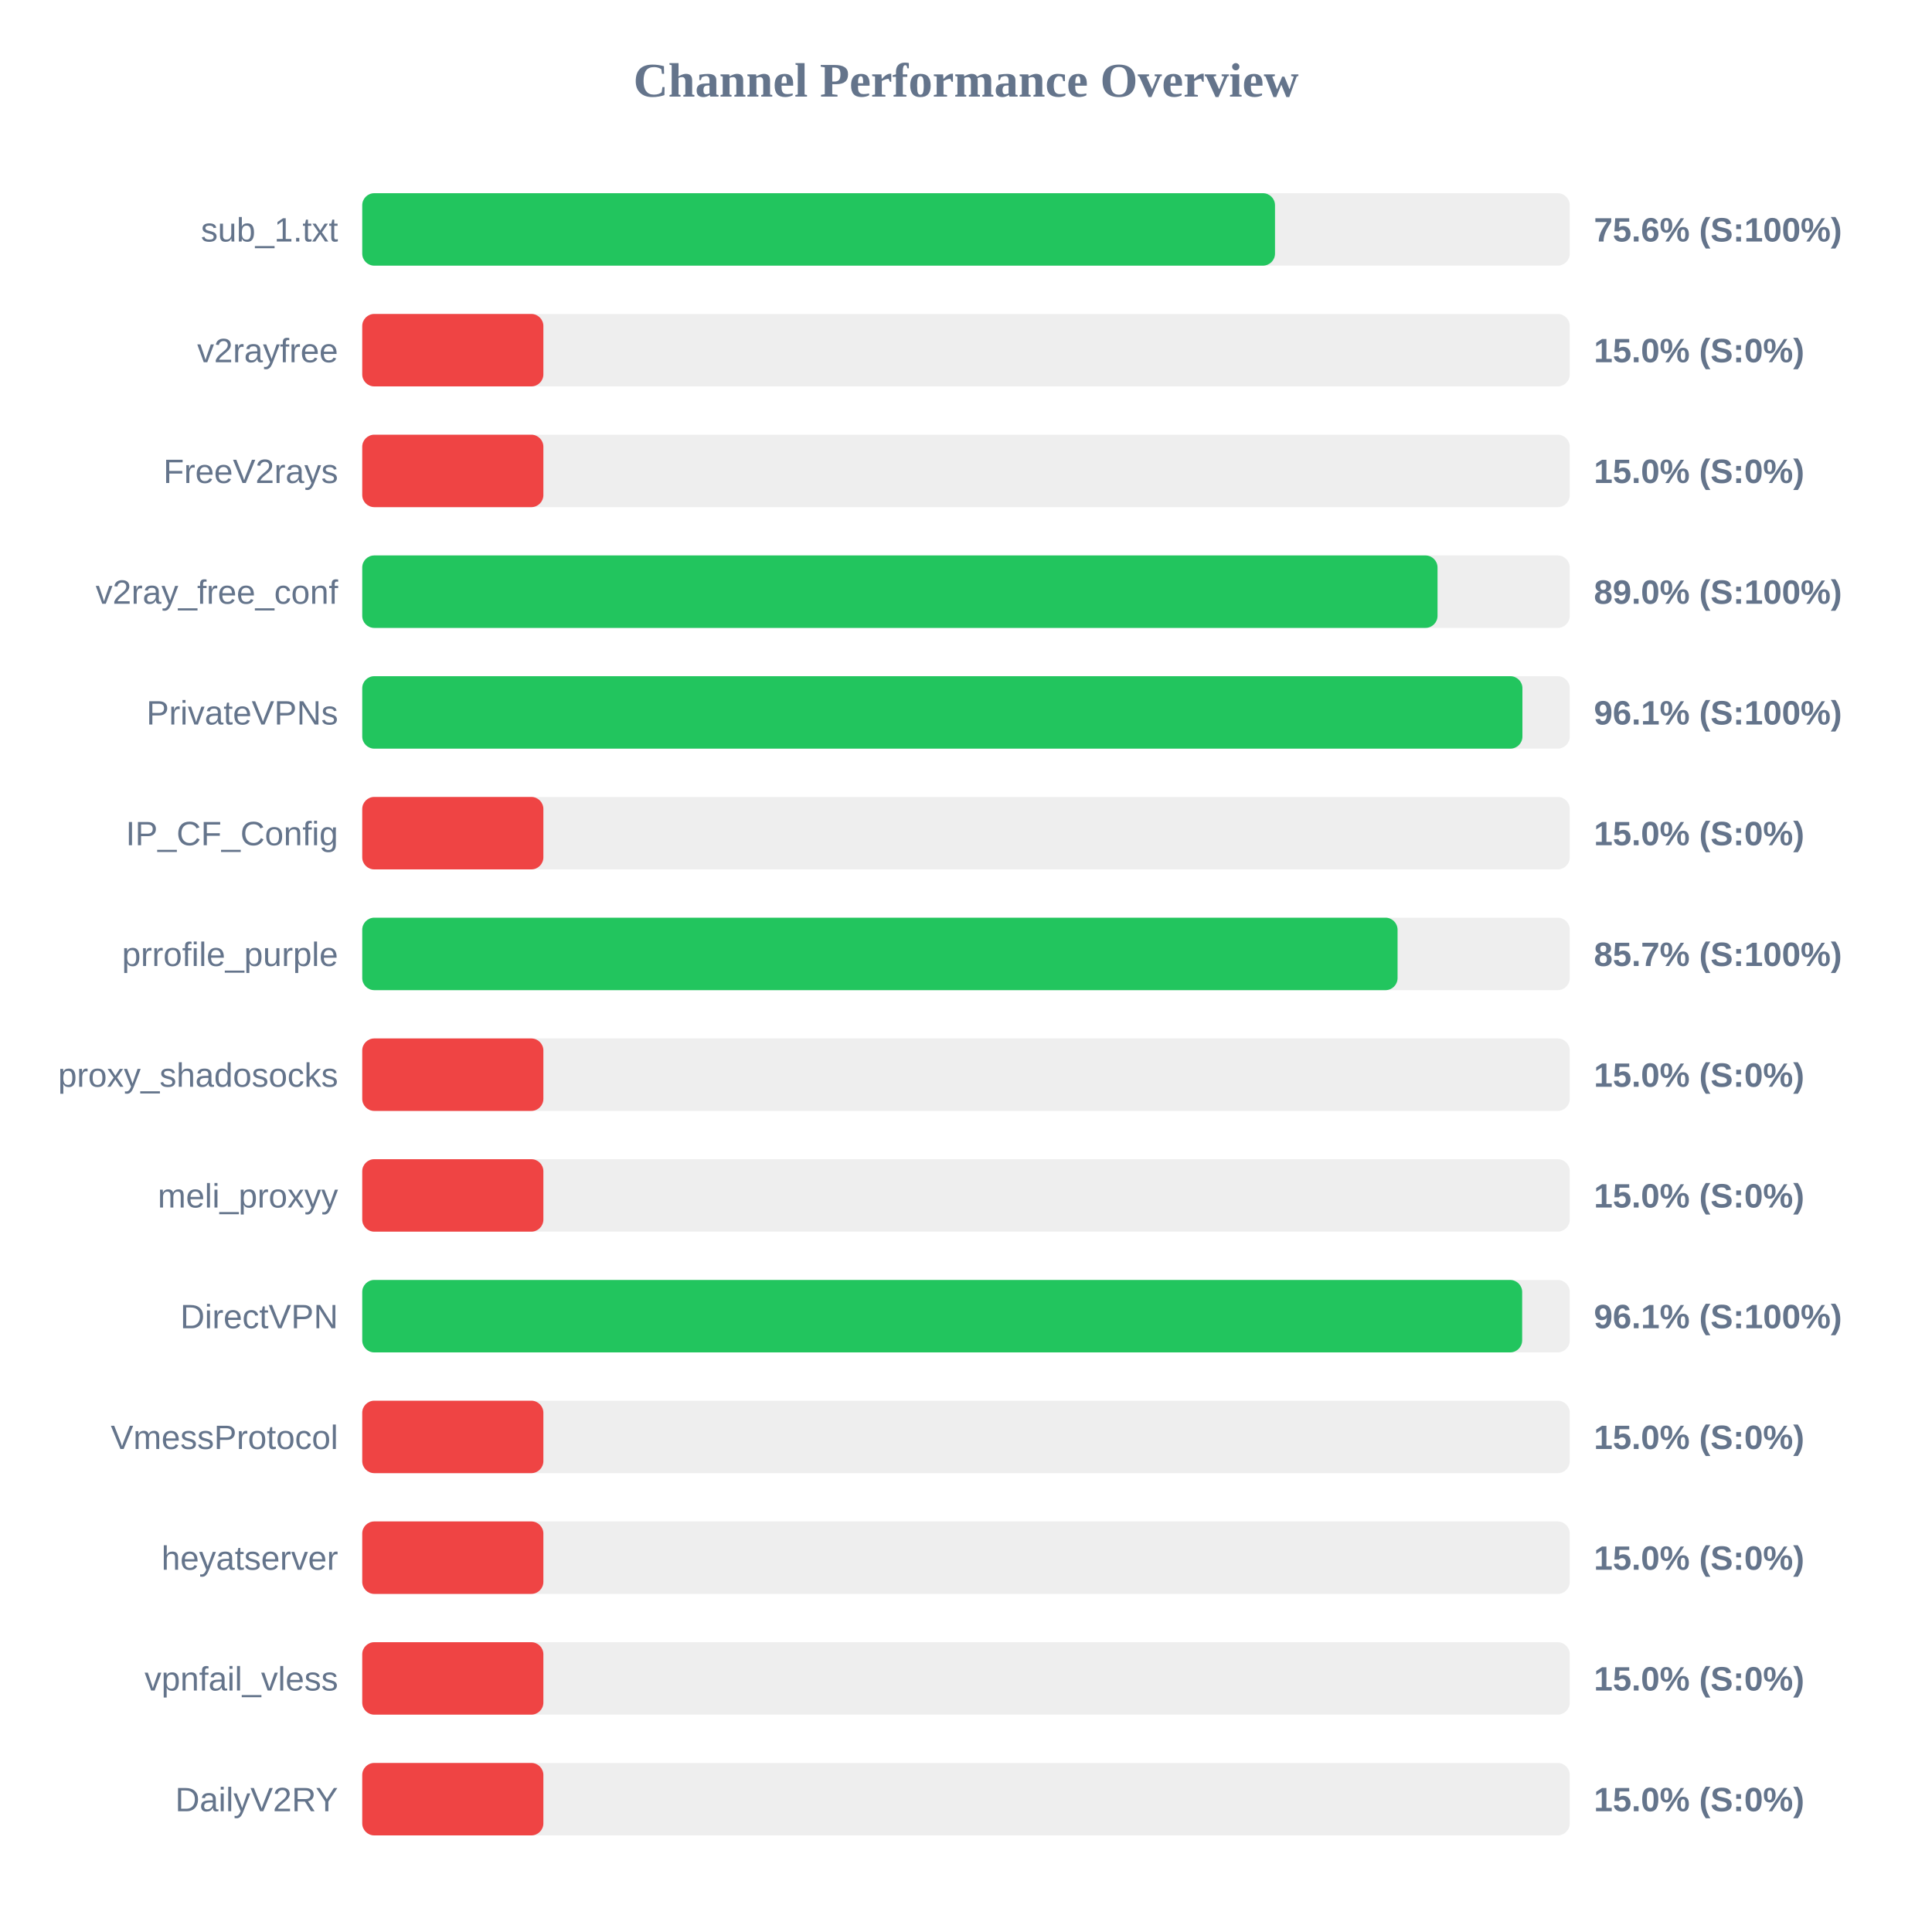
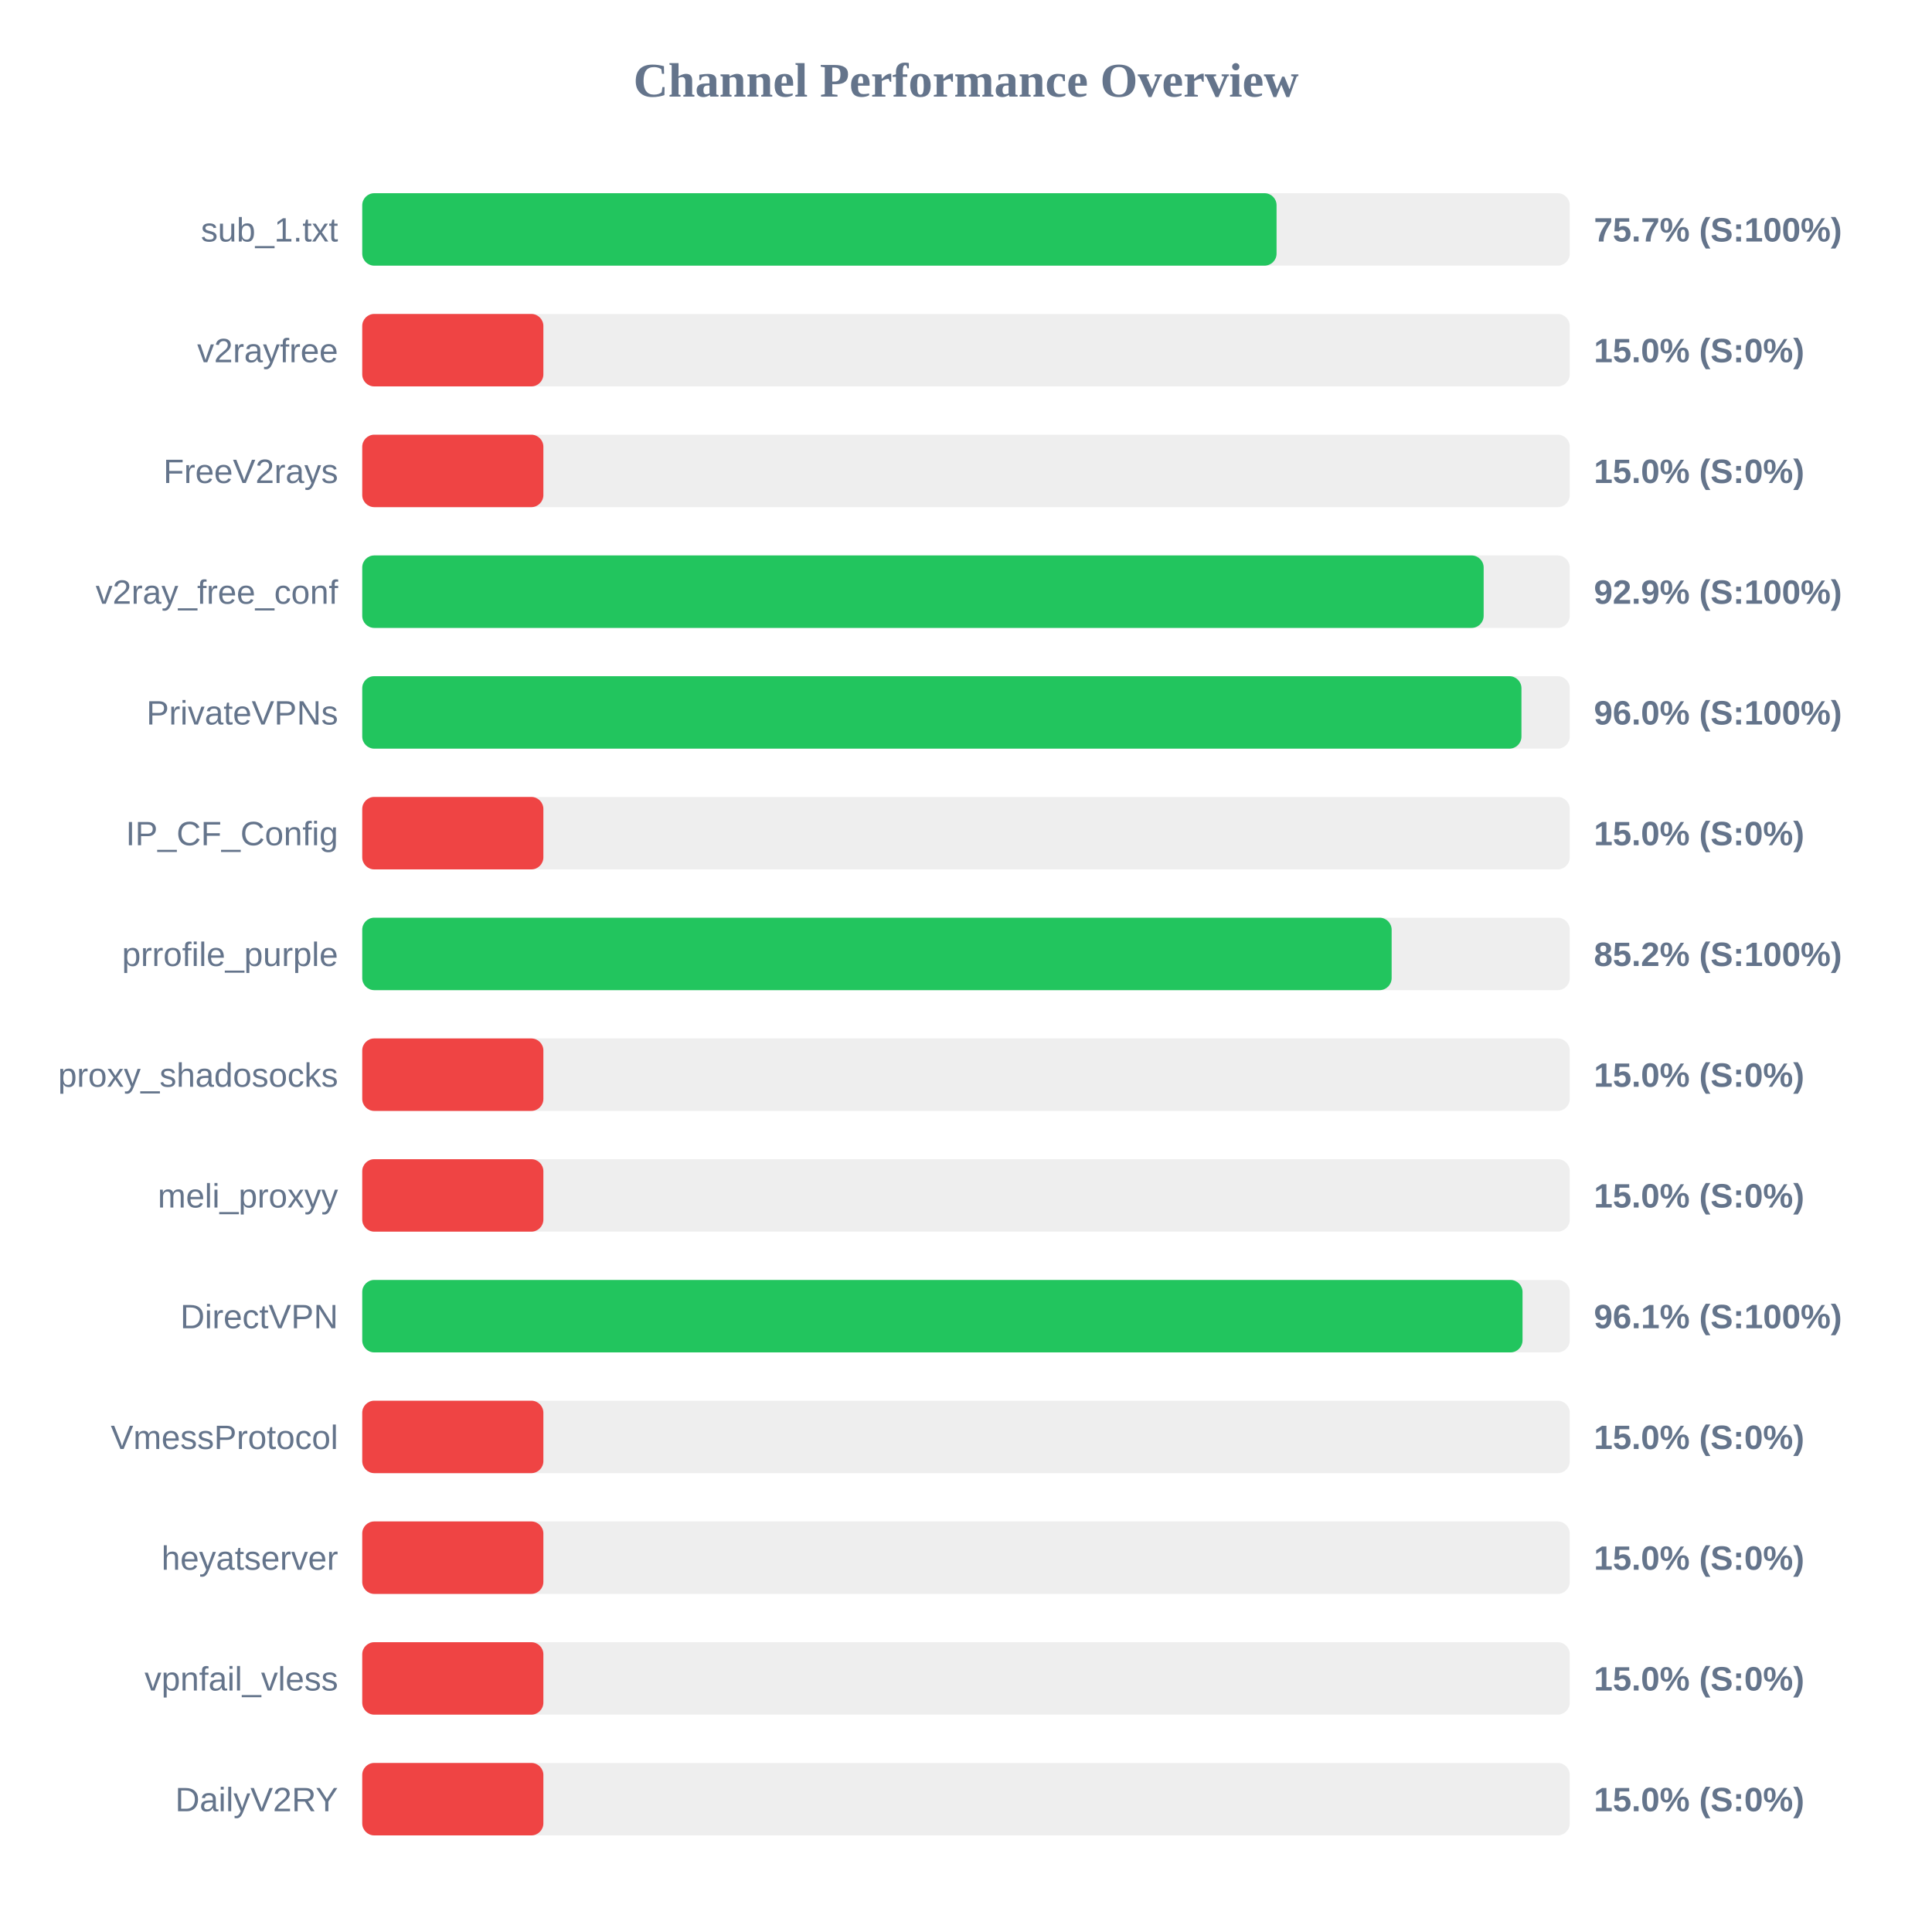
<svg xmlns="http://www.w3.org/2000/svg" width="800" height="800" version="1.1">
  <style>
        .row { font: 14px Arial; fill: #64748b; }
        .score { font: bold 14px Arial; fill: #64748b; }
    </style>
  <text x="400" y="40" text-anchor="middle" font-size="20px" font-weight="bold" fill="#64748b">Channel Performance Overview</text>
  <rect x="150" y="80" width="500" height="30" fill="#eee" rx="5" />
-   <rect x="150" y="80" width="377.95" height="30" fill="#22c55e" rx="5" />
+   <rect x="150" y="80" width="378.6" height="30" fill="#22c55e" rx="5" />
  <text x="140" y="100" text-anchor="end" class="row">sub_1.txt</text>
-   <text x="660" y="100" text-anchor="start" class="score">75.6% (S:100%)</text>
+   <text x="660" y="100" text-anchor="start" class="score">75.7% (S:100%)</text>
  <rect x="150" y="130" width="500" height="30" fill="#eee" rx="5" />
  <rect x="150" y="130" width="75.0" height="30" fill="#ef4444" rx="5" />
  <text x="140" y="150" text-anchor="end" class="row">v2rayfree</text>
  <text x="660" y="150" text-anchor="start" class="score">15.0% (S:0%)</text>
  <rect x="150" y="180" width="500" height="30" fill="#eee" rx="5" />
  <rect x="150" y="180" width="75.0" height="30" fill="#ef4444" rx="5" />
  <text x="140" y="200" text-anchor="end" class="row">FreeV2rays</text>
  <text x="660" y="200" text-anchor="start" class="score">15.0% (S:0%)</text>
  <rect x="150" y="230" width="500" height="30" fill="#eee" rx="5" />
-   <rect x="150" y="230" width="445.25" height="30" fill="#22c55e" rx="5" />
+   <rect x="150" y="230" width="464.35" height="30" fill="#22c55e" rx="5" />
  <text x="140" y="250" text-anchor="end" class="row">v2ray_free_conf</text>
-   <text x="660" y="250" text-anchor="start" class="score">89.0% (S:100%)</text>
+   <text x="660" y="250" text-anchor="start" class="score">92.9% (S:100%)</text>
  <rect x="150" y="280" width="500" height="30" fill="#eee" rx="5" />
-   <rect x="150" y="280" width="480.4" height="30" fill="#22c55e" rx="5" />
+   <rect x="150" y="280" width="480.0" height="30" fill="#22c55e" rx="5" />
  <text x="140" y="300" text-anchor="end" class="row">PrivateVPNs</text>
-   <text x="660" y="300" text-anchor="start" class="score">96.1% (S:100%)</text>
+   <text x="660" y="300" text-anchor="start" class="score">96.0% (S:100%)</text>
  <rect x="150" y="330" width="500" height="30" fill="#eee" rx="5" />
  <rect x="150" y="330" width="75.0" height="30" fill="#ef4444" rx="5" />
  <text x="140" y="350" text-anchor="end" class="row">IP_CF_Config</text>
  <text x="660" y="350" text-anchor="start" class="score">15.0% (S:0%)</text>
  <rect x="150" y="380" width="500" height="30" fill="#eee" rx="5" />
-   <rect x="150" y="380" width="428.7" height="30" fill="#22c55e" rx="5" />
+   <rect x="150" y="380" width="426.25" height="30" fill="#22c55e" rx="5" />
  <text x="140" y="400" text-anchor="end" class="row">prrofile_purple</text>
-   <text x="660" y="400" text-anchor="start" class="score">85.7% (S:100%)</text>
+   <text x="660" y="400" text-anchor="start" class="score">85.2% (S:100%)</text>
  <rect x="150" y="430" width="500" height="30" fill="#eee" rx="5" />
  <rect x="150" y="430" width="75.0" height="30" fill="#ef4444" rx="5" />
  <text x="140" y="450" text-anchor="end" class="row">proxy_shadosocks</text>
  <text x="660" y="450" text-anchor="start" class="score">15.0% (S:0%)</text>
  <rect x="150" y="480" width="500" height="30" fill="#eee" rx="5" />
  <rect x="150" y="480" width="75.0" height="30" fill="#ef4444" rx="5" />
  <text x="140" y="500" text-anchor="end" class="row">meli_proxyy</text>
  <text x="660" y="500" text-anchor="start" class="score">15.0% (S:0%)</text>
  <rect x="150" y="530" width="500" height="30" fill="#eee" rx="5" />
-   <rect x="150" y="530" width="480.3" height="30" fill="#22c55e" rx="5" />
+   <rect x="150" y="530" width="480.45" height="30" fill="#22c55e" rx="5" />
  <text x="140" y="550" text-anchor="end" class="row">DirectVPN</text>
  <text x="660" y="550" text-anchor="start" class="score">96.1% (S:100%)</text>
  <rect x="150" y="580" width="500" height="30" fill="#eee" rx="5" />
  <rect x="150" y="580" width="75.0" height="30" fill="#ef4444" rx="5" />
  <text x="140" y="600" text-anchor="end" class="row">VmessProtocol</text>
  <text x="660" y="600" text-anchor="start" class="score">15.0% (S:0%)</text>
  <rect x="150" y="630" width="500" height="30" fill="#eee" rx="5" />
  <rect x="150" y="630" width="75.0" height="30" fill="#ef4444" rx="5" />
  <text x="140" y="650" text-anchor="end" class="row">heyatserver</text>
  <text x="660" y="650" text-anchor="start" class="score">15.0% (S:0%)</text>
  <rect x="150" y="680" width="500" height="30" fill="#eee" rx="5" />
  <rect x="150" y="680" width="75.0" height="30" fill="#ef4444" rx="5" />
  <text x="140" y="700" text-anchor="end" class="row">vpnfail_vless</text>
  <text x="660" y="700" text-anchor="start" class="score">15.0% (S:0%)</text>
  <rect x="150" y="730" width="500" height="30" fill="#eee" rx="5" />
  <rect x="150" y="730" width="75.0" height="30" fill="#ef4444" rx="5" />
  <text x="140" y="750" text-anchor="end" class="row">DailyV2RY</text>
  <text x="660" y="750" text-anchor="start" class="score">15.0% (S:0%)</text>
</svg>
